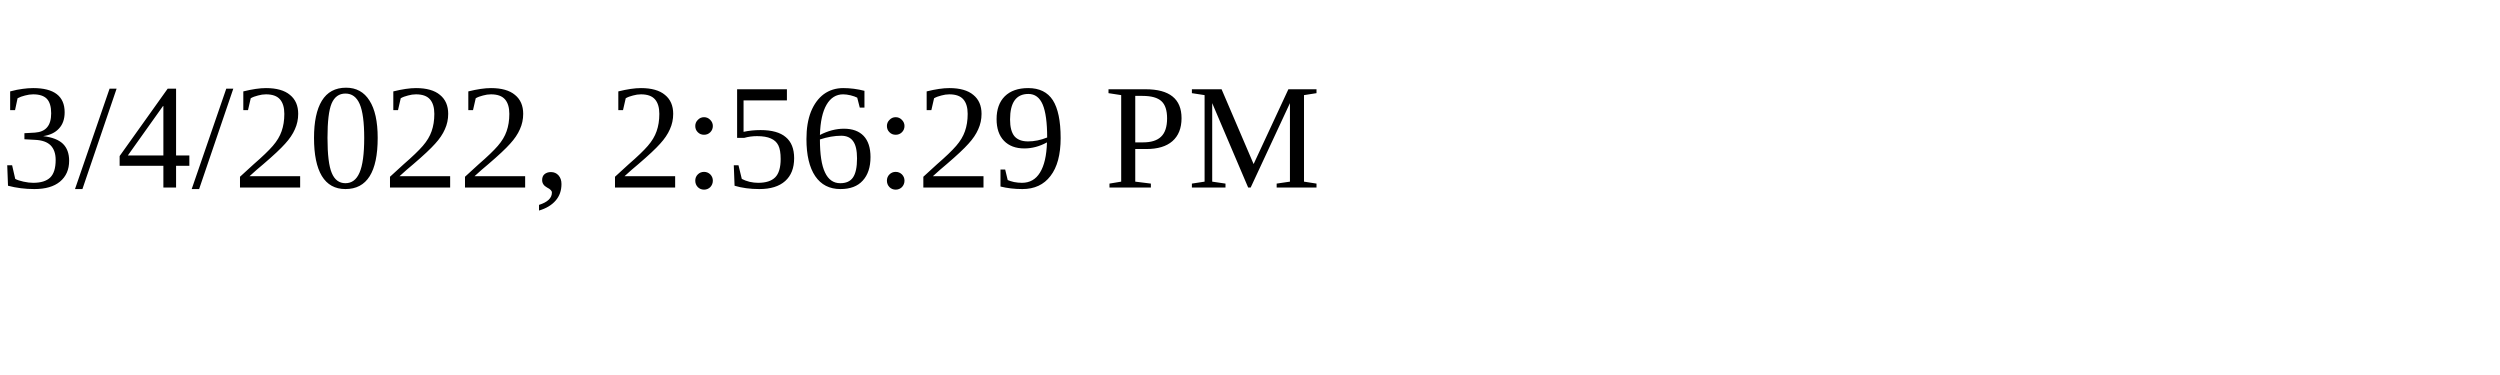
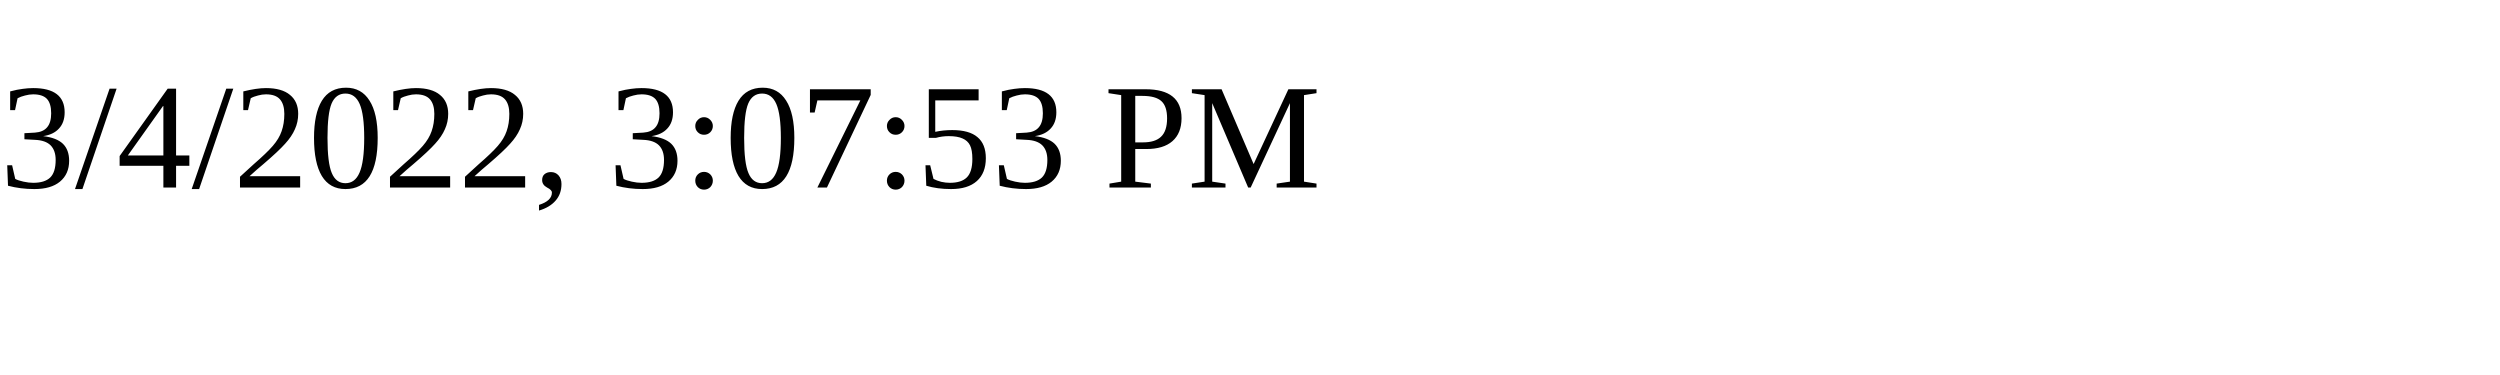
<svg xmlns="http://www.w3.org/2000/svg" height="30" width="200">
-   <text x="0" y="15">3/4/2022, 2:56:29 PM</text>
+   <text x="0" y="15">3/4/2022, 3:07:53 PM</text>
</svg>
